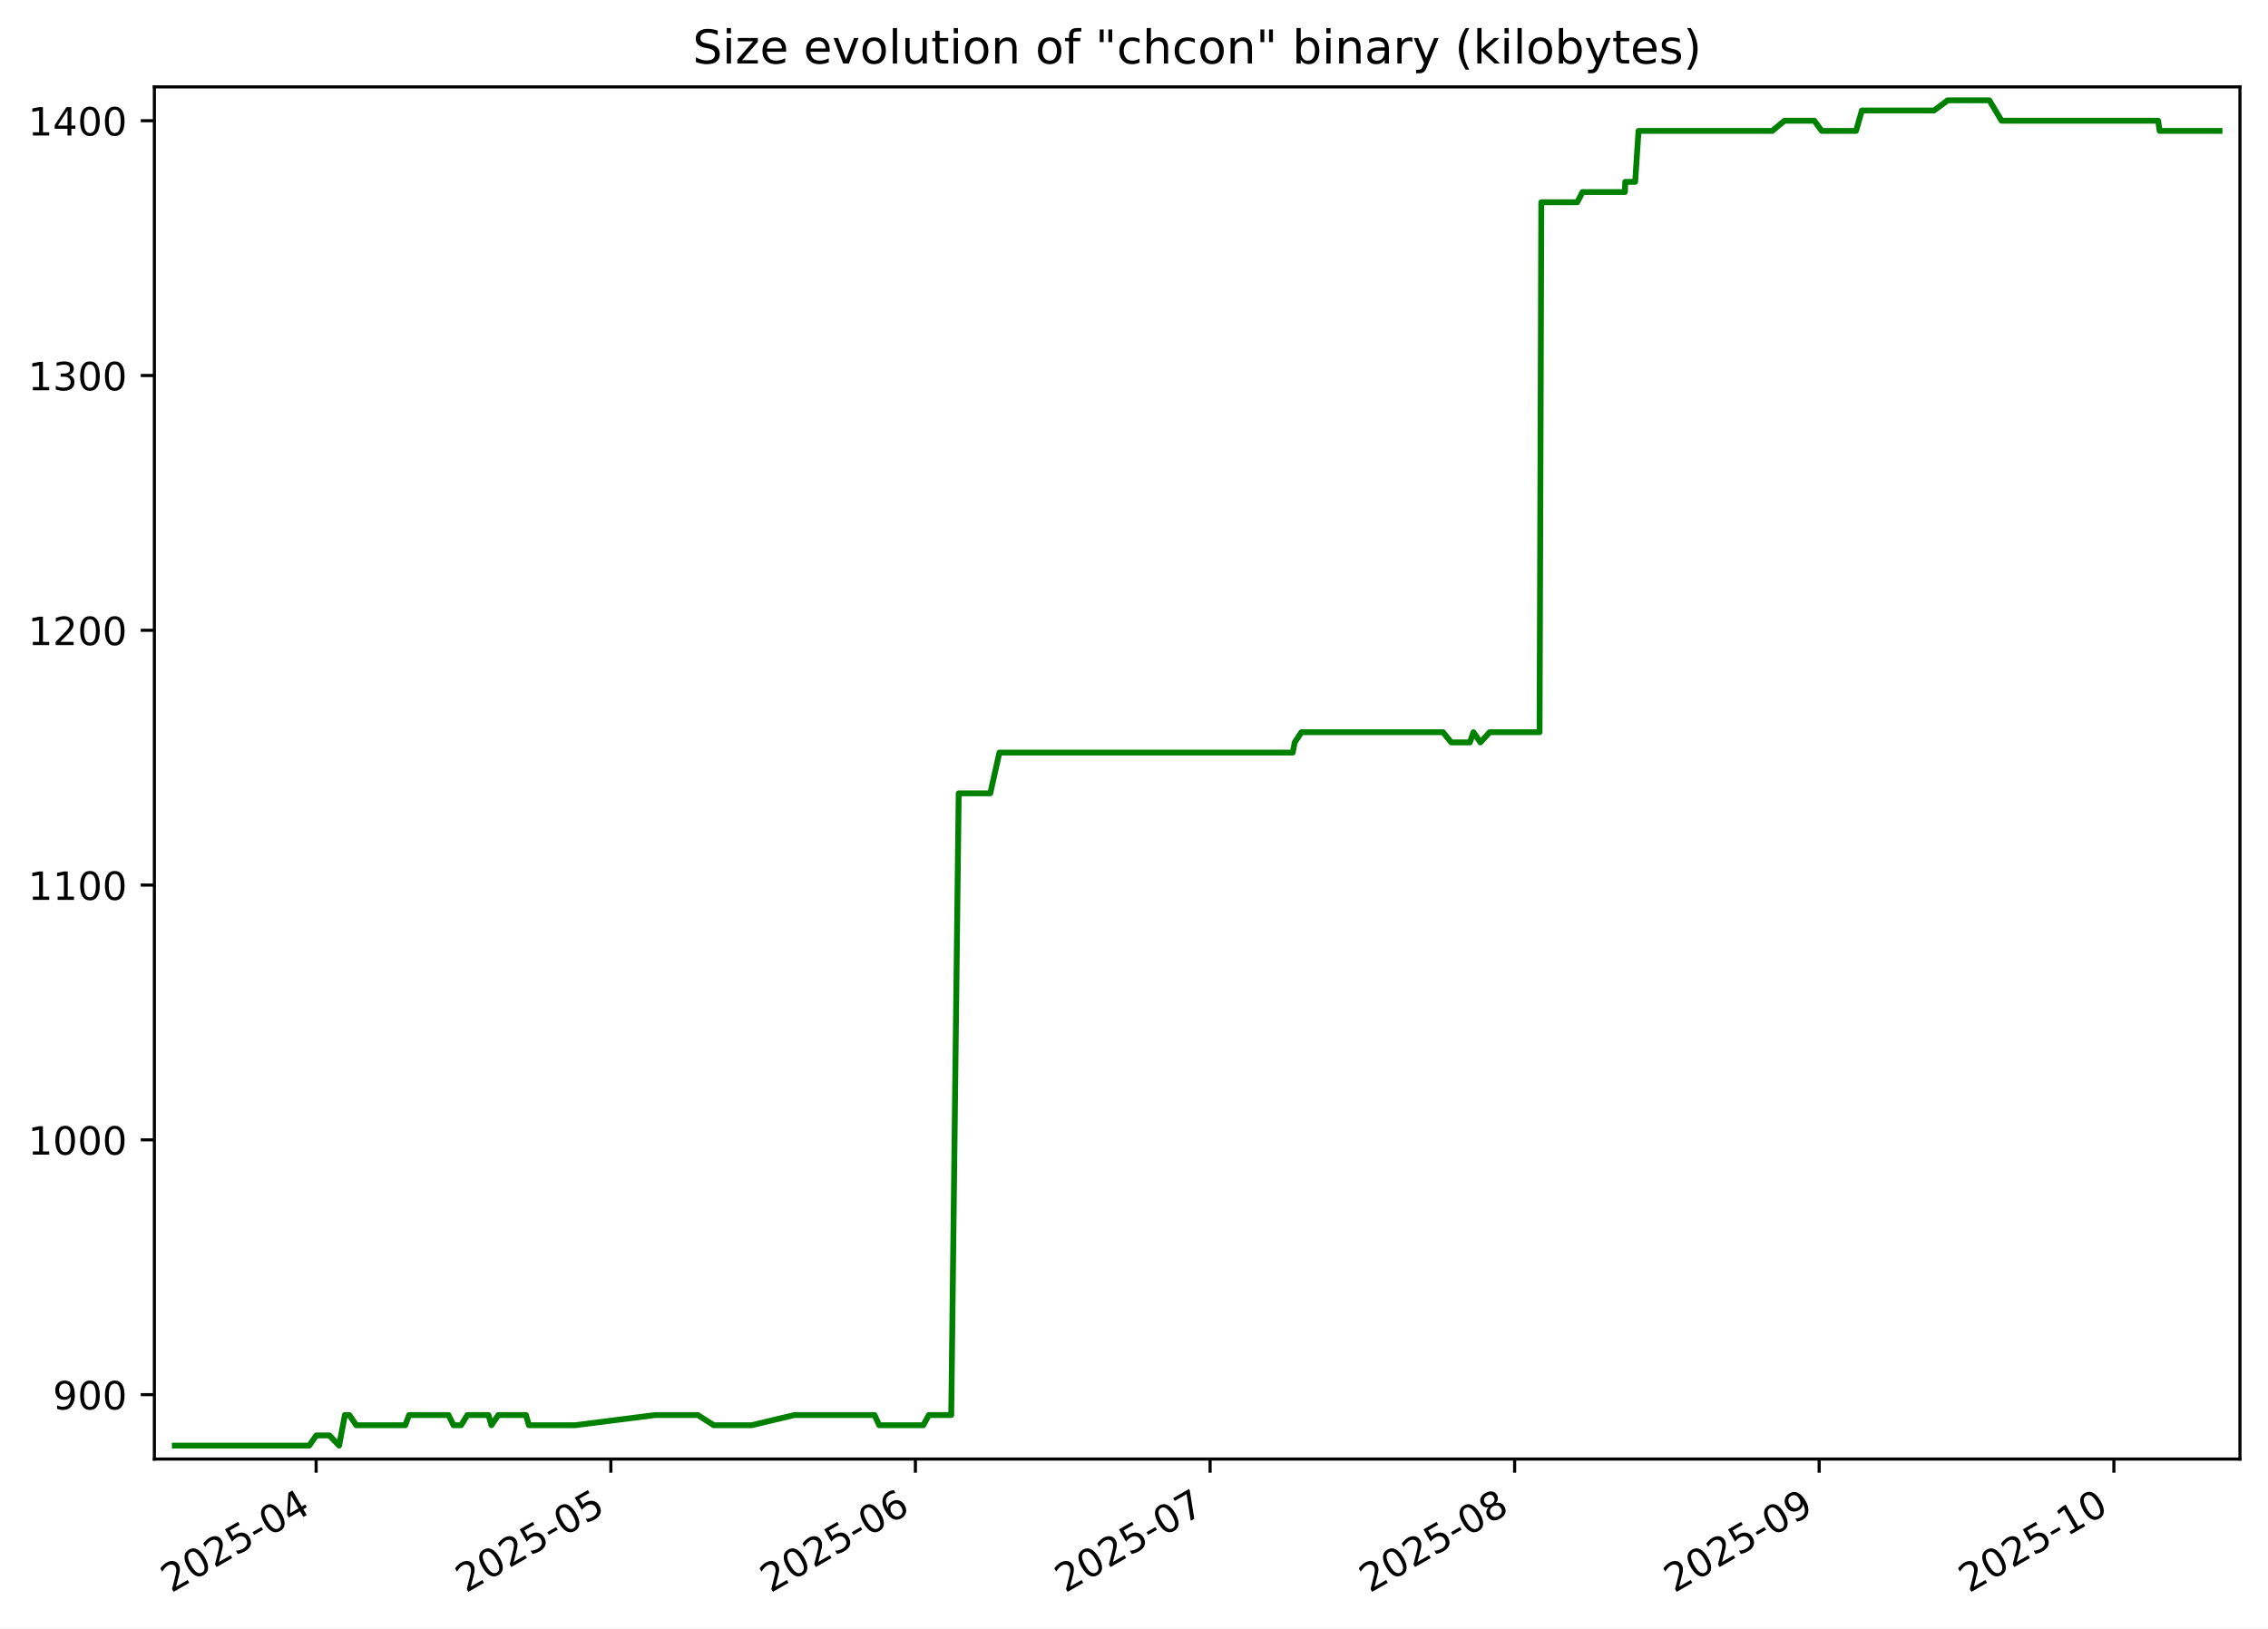
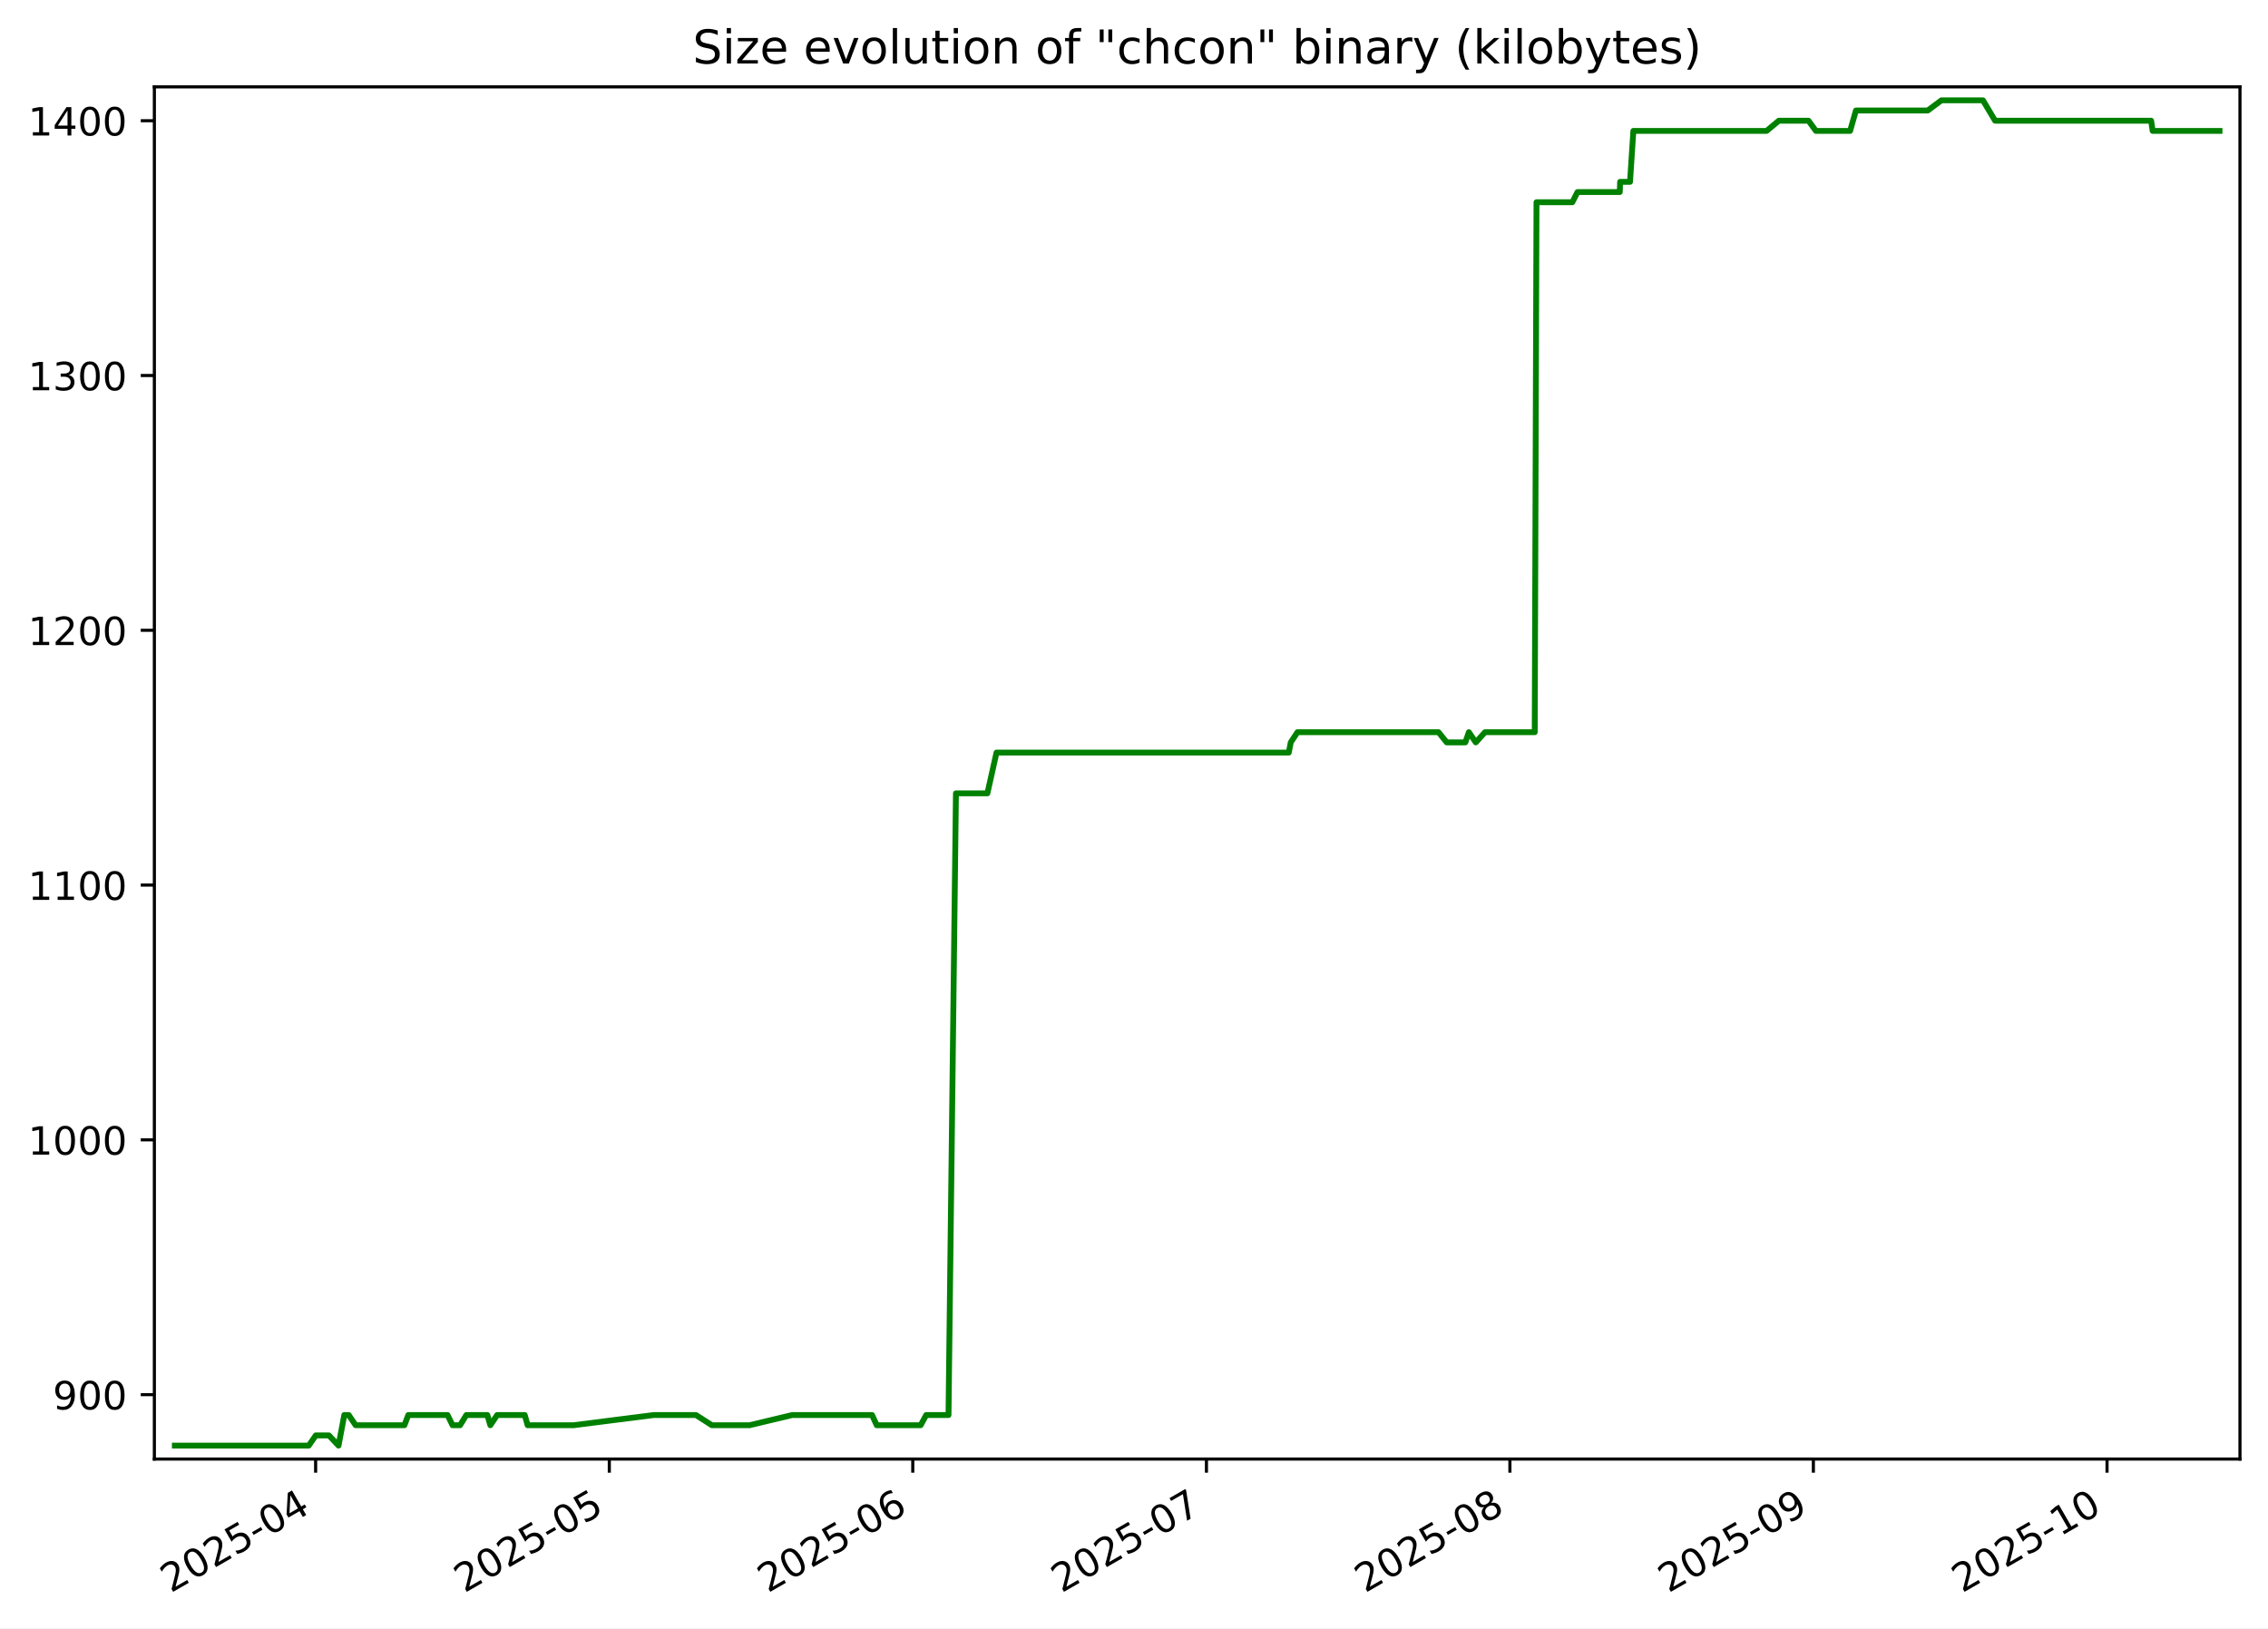
<svg xmlns="http://www.w3.org/2000/svg" xmlns:xlink="http://www.w3.org/1999/xlink" width="582.53pt" height="418.303pt" viewBox="0 0 582.53 418.303" version="1.1">
  <defs>
    <style type="text/css">*{stroke-linejoin: round; stroke-linecap: butt}</style>
  </defs>
  <g id="figure_1">
    <g id="patch_1">
      <path d="M -0 418.303  L 582.53 418.303  L 582.53 0  L -0 0  z " style="fill: #ffffff" />
    </g>
    <g id="axes_1">
      <g id="patch_2">
        <path d="M 39.65 374.83  L 575.33 374.83  L 575.33 22.318  L 39.65 22.318  z " style="fill: #ffffff" />
      </g>
      <g id="matplotlib.axis_1">
        <g id="xtick_1">
          <g id="line2d_1">
            <defs>
-               <path id="m76db1f0910" d="M 0 0  L 0 3.5  " style="stroke: #000000; stroke-width: 0.8" />
+               <path id="m6169001415" d="M 0 0  L 0 3.5  " style="stroke: #000000; stroke-width: 0.8" />
            </defs>
            <g>
-               <use xlink:href="#m76db1f0910" x="81.197" y="374.83" style="stroke: #000000; stroke-width: 0.8" />
+               <use xlink:href="#m6169001415" x="81.069" y="374.83" style="stroke: #000000; stroke-width: 0.8" />
            </g>
          </g>
          <g id="text_1">
-             <g transform="translate(43.97215 409.302) rotate(-30) scale(0.1 -0.1)">
+             <g transform="translate(43.84398 409.302) rotate(-30) scale(0.1 -0.1)">
              <defs>
                <path id="DejaVuSans-32" d="M 1228 531  L 3431 531  L 3431 0  L 469 0  L 469 531  Q 828 903 1448 1529  Q 2069 2156 2228 2338  Q 2531 2678 2651 2914  Q 2772 3150 2772 3378  Q 2772 3750 2511 3984  Q 2250 4219 1831 4219  Q 1534 4219 1204 4116  Q 875 4013 500 3803  L 500 4441  Q 881 4594 1212 4672  Q 1544 4750 1819 4750  Q 2544 4750 2975 4387  Q 3406 4025 3406 3419  Q 3406 3131 3298 2873  Q 3191 2616 2906 2266  Q 2828 2175 2409 1742  Q 1991 1309 1228 531  z " transform="scale(0.015625)" />
                <path id="DejaVuSans-30" d="M 2034 4250  Q 1547 4250 1301 3770  Q 1056 3291 1056 2328  Q 1056 1369 1301 889  Q 1547 409 2034 409  Q 2525 409 2770 889  Q 3016 1369 3016 2328  Q 3016 3291 2770 3770  Q 2525 4250 2034 4250  z M 2034 4750  Q 2819 4750 3233 4129  Q 3647 3509 3647 2328  Q 3647 1150 3233 529  Q 2819 -91 2034 -91  Q 1250 -91 836 529  Q 422 1150 422 2328  Q 422 3509 836 4129  Q 1250 4750 2034 4750  z " transform="scale(0.015625)" />
                <path id="DejaVuSans-35" d="M 691 4666  L 3169 4666  L 3169 4134  L 1269 4134  L 1269 2991  Q 1406 3038 1543 3061  Q 1681 3084 1819 3084  Q 2600 3084 3056 2656  Q 3513 2228 3513 1497  Q 3513 744 3044 326  Q 2575 -91 1722 -91  Q 1428 -91 1123 -41  Q 819 9 494 109  L 494 744  Q 775 591 1075 516  Q 1375 441 1709 441  Q 2250 441 2565 725  Q 2881 1009 2881 1497  Q 2881 1984 2565 2268  Q 2250 2553 1709 2553  Q 1456 2553 1204 2497  Q 953 2441 691 2322  L 691 4666  z " transform="scale(0.015625)" />
                <path id="DejaVuSans-2d" d="M 313 2009  L 1997 2009  L 1997 1497  L 313 1497  L 313 2009  z " transform="scale(0.015625)" />
                <path id="DejaVuSans-34" d="M 2419 4116  L 825 1625  L 2419 1625  L 2419 4116  z M 2253 4666  L 3047 4666  L 3047 1625  L 3713 1625  L 3713 1100  L 3047 1100  L 3047 0  L 2419 0  L 2419 1100  L 313 1100  L 313 1709  L 2253 4666  z " transform="scale(0.015625)" />
              </defs>
              <use xlink:href="#DejaVuSans-32" />
              <use xlink:href="#DejaVuSans-30" x="63.623" />
              <use xlink:href="#DejaVuSans-32" x="127.246" />
              <use xlink:href="#DejaVuSans-35" x="190.869" />
              <use xlink:href="#DejaVuSans-2d" x="254.492" />
              <use xlink:href="#DejaVuSans-30" x="290.576" />
              <use xlink:href="#DejaVuSans-34" x="354.199" />
            </g>
          </g>
        </g>
        <g id="xtick_2">
          <g id="line2d_2">
            <g>
-               <use xlink:href="#m76db1f0910" x="156.894" y="374.83" style="stroke: #000000; stroke-width: 0.8" />
+               <use xlink:href="#m6169001415" x="156.498" y="374.83" style="stroke: #000000; stroke-width: 0.8" />
            </g>
          </g>
          <g id="text_2">
-             <g transform="translate(119.6689 409.302) rotate(-30) scale(0.1 -0.1)">
+             <g transform="translate(119.2734 409.302) rotate(-30) scale(0.1 -0.1)">
              <use xlink:href="#DejaVuSans-32" />
              <use xlink:href="#DejaVuSans-30" x="63.623" />
              <use xlink:href="#DejaVuSans-32" x="127.246" />
              <use xlink:href="#DejaVuSans-35" x="190.869" />
              <use xlink:href="#DejaVuSans-2d" x="254.492" />
              <use xlink:href="#DejaVuSans-30" x="290.576" />
              <use xlink:href="#DejaVuSans-35" x="354.199" />
            </g>
          </g>
        </g>
        <g id="xtick_3">
          <g id="line2d_3">
            <g>
-               <use xlink:href="#m76db1f0910" x="235.114" y="374.83" style="stroke: #000000; stroke-width: 0.8" />
+               <use xlink:href="#m6169001415" x="234.442" y="374.83" style="stroke: #000000; stroke-width: 0.8" />
            </g>
          </g>
          <g id="text_3">
-             <g transform="translate(197.8888 409.302) rotate(-30) scale(0.1 -0.1)">
+             <g transform="translate(197.2171 409.302) rotate(-30) scale(0.1 -0.1)">
              <defs>
                <path id="DejaVuSans-36" d="M 2113 2584  Q 1688 2584 1439 2293  Q 1191 2003 1191 1497  Q 1191 994 1439 701  Q 1688 409 2113 409  Q 2538 409 2786 701  Q 3034 994 3034 1497  Q 3034 2003 2786 2293  Q 2538 2584 2113 2584  z M 3366 4563  L 3366 3988  Q 3128 4100 2886 4159  Q 2644 4219 2406 4219  Q 1781 4219 1451 3797  Q 1122 3375 1075 2522  Q 1259 2794 1537 2939  Q 1816 3084 2150 3084  Q 2853 3084 3261 2657  Q 3669 2231 3669 1497  Q 3669 778 3244 343  Q 2819 -91 2113 -91  Q 1303 -91 875 529  Q 447 1150 447 2328  Q 447 3434 972 4092  Q 1497 4750 2381 4750  Q 2619 4750 2861 4703  Q 3103 4656 3366 4563  z " transform="scale(0.015625)" />
              </defs>
              <use xlink:href="#DejaVuSans-32" />
              <use xlink:href="#DejaVuSans-30" x="63.623" />
              <use xlink:href="#DejaVuSans-32" x="127.246" />
              <use xlink:href="#DejaVuSans-35" x="190.869" />
              <use xlink:href="#DejaVuSans-2d" x="254.492" />
              <use xlink:href="#DejaVuSans-30" x="290.576" />
              <use xlink:href="#DejaVuSans-36" x="354.199" />
            </g>
          </g>
        </g>
        <g id="xtick_4">
          <g id="line2d_4">
            <g>
-               <use xlink:href="#m76db1f0910" x="310.81" y="374.83" style="stroke: #000000; stroke-width: 0.8" />
+               <use xlink:href="#m6169001415" x="309.871" y="374.83" style="stroke: #000000; stroke-width: 0.8" />
            </g>
          </g>
          <g id="text_4">
-             <g transform="translate(273.5855 409.302) rotate(-30) scale(0.1 -0.1)">
+             <g transform="translate(272.6466 409.302) rotate(-30) scale(0.1 -0.1)">
              <defs>
                <path id="DejaVuSans-37" d="M 525 4666  L 3525 4666  L 3525 4397  L 1831 0  L 1172 0  L 2766 4134  L 525 4134  L 525 4666  z " transform="scale(0.015625)" />
              </defs>
              <use xlink:href="#DejaVuSans-32" />
              <use xlink:href="#DejaVuSans-30" x="63.623" />
              <use xlink:href="#DejaVuSans-32" x="127.246" />
              <use xlink:href="#DejaVuSans-35" x="190.869" />
              <use xlink:href="#DejaVuSans-2d" x="254.492" />
              <use xlink:href="#DejaVuSans-30" x="290.576" />
              <use xlink:href="#DejaVuSans-37" x="354.199" />
            </g>
          </g>
        </g>
        <g id="xtick_5">
          <g id="line2d_5">
            <g>
-               <use xlink:href="#m76db1f0910" x="389.03" y="374.83" style="stroke: #000000; stroke-width: 0.8" />
+               <use xlink:href="#m6169001415" x="387.815" y="374.83" style="stroke: #000000; stroke-width: 0.8" />
            </g>
          </g>
          <g id="text_5">
-             <g transform="translate(351.8055 409.302) rotate(-30) scale(0.1 -0.1)">
+             <g transform="translate(350.5903 409.302) rotate(-30) scale(0.1 -0.1)">
              <defs>
                <path id="DejaVuSans-38" d="M 2034 2216  Q 1584 2216 1326 1975  Q 1069 1734 1069 1313  Q 1069 891 1326 650  Q 1584 409 2034 409  Q 2484 409 2743 651  Q 3003 894 3003 1313  Q 3003 1734 2745 1975  Q 2488 2216 2034 2216  z M 1403 2484  Q 997 2584 770 2862  Q 544 3141 544 3541  Q 544 4100 942 4425  Q 1341 4750 2034 4750  Q 2731 4750 3128 4425  Q 3525 4100 3525 3541  Q 3525 3141 3298 2862  Q 3072 2584 2669 2484  Q 3125 2378 3379 2068  Q 3634 1759 3634 1313  Q 3634 634 3220 271  Q 2806 -91 2034 -91  Q 1263 -91 848 271  Q 434 634 434 1313  Q 434 1759 690 2068  Q 947 2378 1403 2484  z M 1172 3481  Q 1172 3119 1398 2916  Q 1625 2713 2034 2713  Q 2441 2713 2670 2916  Q 2900 3119 2900 3481  Q 2900 3844 2670 4047  Q 2441 4250 2034 4250  Q 1625 4250 1398 4047  Q 1172 3844 1172 3481  z " transform="scale(0.015625)" />
              </defs>
              <use xlink:href="#DejaVuSans-32" />
              <use xlink:href="#DejaVuSans-30" x="63.623" />
              <use xlink:href="#DejaVuSans-32" x="127.246" />
              <use xlink:href="#DejaVuSans-35" x="190.869" />
              <use xlink:href="#DejaVuSans-2d" x="254.492" />
              <use xlink:href="#DejaVuSans-30" x="290.576" />
              <use xlink:href="#DejaVuSans-38" x="354.199" />
            </g>
          </g>
        </g>
        <g id="xtick_6">
          <g id="line2d_6">
            <g>
-               <use xlink:href="#m76db1f0910" x="467.25" y="374.83" style="stroke: #000000; stroke-width: 0.8" />
+               <use xlink:href="#m6169001415" x="465.759" y="374.83" style="stroke: #000000; stroke-width: 0.8" />
            </g>
          </g>
          <g id="text_6">
-             <g transform="translate(430.0254 409.302) rotate(-30) scale(0.1 -0.1)">
+             <g transform="translate(428.534 409.302) rotate(-30) scale(0.1 -0.1)">
              <defs>
                <path id="DejaVuSans-39" d="M 703 97  L 703 672  Q 941 559 1184 500  Q 1428 441 1663 441  Q 2288 441 2617 861  Q 2947 1281 2994 2138  Q 2813 1869 2534 1725  Q 2256 1581 1919 1581  Q 1219 1581 811 2004  Q 403 2428 403 3163  Q 403 3881 828 4315  Q 1253 4750 1959 4750  Q 2769 4750 3195 4129  Q 3622 3509 3622 2328  Q 3622 1225 3098 567  Q 2575 -91 1691 -91  Q 1453 -91 1209 -44  Q 966 3 703 97  z M 1959 2075  Q 2384 2075 2632 2365  Q 2881 2656 2881 3163  Q 2881 3666 2632 3958  Q 2384 4250 1959 4250  Q 1534 4250 1286 3958  Q 1038 3666 1038 3163  Q 1038 2656 1286 2365  Q 1534 2075 1959 2075  z " transform="scale(0.015625)" />
              </defs>
              <use xlink:href="#DejaVuSans-32" />
              <use xlink:href="#DejaVuSans-30" x="63.623" />
              <use xlink:href="#DejaVuSans-32" x="127.246" />
              <use xlink:href="#DejaVuSans-35" x="190.869" />
              <use xlink:href="#DejaVuSans-2d" x="254.492" />
              <use xlink:href="#DejaVuSans-30" x="290.576" />
              <use xlink:href="#DejaVuSans-39" x="354.199" />
            </g>
          </g>
        </g>
        <g id="xtick_7">
          <g id="line2d_7">
            <g>
-               <use xlink:href="#m76db1f0910" x="542.947" y="374.83" style="stroke: #000000; stroke-width: 0.8" />
+               <use xlink:href="#m6169001415" x="541.188" y="374.83" style="stroke: #000000; stroke-width: 0.8" />
            </g>
          </g>
          <g id="text_7">
-             <g transform="translate(505.7221 409.302) rotate(-30) scale(0.1 -0.1)">
+             <g transform="translate(503.9635 409.302) rotate(-30) scale(0.1 -0.1)">
              <defs>
                <path id="DejaVuSans-31" d="M 794 531  L 1825 531  L 1825 4091  L 703 3866  L 703 4441  L 1819 4666  L 2450 4666  L 2450 531  L 3481 531  L 3481 0  L 794 0  L 794 531  z " transform="scale(0.015625)" />
              </defs>
              <use xlink:href="#DejaVuSans-32" />
              <use xlink:href="#DejaVuSans-30" x="63.623" />
              <use xlink:href="#DejaVuSans-32" x="127.246" />
              <use xlink:href="#DejaVuSans-35" x="190.869" />
              <use xlink:href="#DejaVuSans-2d" x="254.492" />
              <use xlink:href="#DejaVuSans-31" x="290.576" />
              <use xlink:href="#DejaVuSans-30" x="354.199" />
            </g>
          </g>
        </g>
      </g>
      <g id="matplotlib.axis_2">
        <g id="ytick_1">
          <g id="line2d_8">
            <defs>
-               <path id="m4eb3e66d27" d="M 0 0  L -3.5 0  " style="stroke: #000000; stroke-width: 0.8" />
+               <path id="m1f7f52f541" d="M 0 0  L -3.5 0  " style="stroke: #000000; stroke-width: 0.8" />
            </defs>
            <g>
-               <use xlink:href="#m4eb3e66d27" x="39.65" y="358.283" style="stroke: #000000; stroke-width: 0.8" />
+               <use xlink:href="#m1f7f52f541" x="39.65" y="358.283" style="stroke: #000000; stroke-width: 0.8" />
            </g>
          </g>
          <g id="text_8">
            <g transform="translate(13.5625 362.0824) scale(0.1 -0.1)">
              <use xlink:href="#DejaVuSans-39" />
              <use xlink:href="#DejaVuSans-30" x="63.623" />
              <use xlink:href="#DejaVuSans-30" x="127.246" />
            </g>
          </g>
        </g>
        <g id="ytick_2">
          <g id="line2d_9">
            <g>
-               <use xlink:href="#m4eb3e66d27" x="39.65" y="292.829" style="stroke: #000000; stroke-width: 0.8" />
+               <use xlink:href="#m1f7f52f541" x="39.65" y="292.829" style="stroke: #000000; stroke-width: 0.8" />
            </g>
          </g>
          <g id="text_9">
            <g transform="translate(7.2 296.6279) scale(0.1 -0.1)">
              <use xlink:href="#DejaVuSans-31" />
              <use xlink:href="#DejaVuSans-30" x="63.623" />
              <use xlink:href="#DejaVuSans-30" x="127.246" />
              <use xlink:href="#DejaVuSans-30" x="190.869" />
            </g>
          </g>
        </g>
        <g id="ytick_3">
          <g id="line2d_10">
            <g>
-               <use xlink:href="#m4eb3e66d27" x="39.65" y="227.374" style="stroke: #000000; stroke-width: 0.8" />
+               <use xlink:href="#m1f7f52f541" x="39.65" y="227.374" style="stroke: #000000; stroke-width: 0.8" />
            </g>
          </g>
          <g id="text_10">
            <g transform="translate(7.2 231.1733) scale(0.1 -0.1)">
              <use xlink:href="#DejaVuSans-31" />
              <use xlink:href="#DejaVuSans-31" x="63.623" />
              <use xlink:href="#DejaVuSans-30" x="127.246" />
              <use xlink:href="#DejaVuSans-30" x="190.869" />
            </g>
          </g>
        </g>
        <g id="ytick_4">
          <g id="line2d_11">
            <g>
-               <use xlink:href="#m4eb3e66d27" x="39.65" y="161.92" style="stroke: #000000; stroke-width: 0.8" />
+               <use xlink:href="#m1f7f52f541" x="39.65" y="161.92" style="stroke: #000000; stroke-width: 0.8" />
            </g>
          </g>
          <g id="text_11">
            <g transform="translate(7.2 165.7188) scale(0.1 -0.1)">
              <use xlink:href="#DejaVuSans-31" />
              <use xlink:href="#DejaVuSans-32" x="63.623" />
              <use xlink:href="#DejaVuSans-30" x="127.246" />
              <use xlink:href="#DejaVuSans-30" x="190.869" />
            </g>
          </g>
        </g>
        <g id="ytick_5">
          <g id="line2d_12">
            <g>
-               <use xlink:href="#m4eb3e66d27" x="39.65" y="96.465" style="stroke: #000000; stroke-width: 0.8" />
+               <use xlink:href="#m1f7f52f541" x="39.65" y="96.465" style="stroke: #000000; stroke-width: 0.8" />
            </g>
          </g>
          <g id="text_12">
            <g transform="translate(7.2 100.2643) scale(0.1 -0.1)">
              <defs>
                <path id="DejaVuSans-33" d="M 2597 2516  Q 3050 2419 3304 2112  Q 3559 1806 3559 1356  Q 3559 666 3084 287  Q 2609 -91 1734 -91  Q 1441 -91 1130 -33  Q 819 25 488 141  L 488 750  Q 750 597 1062 519  Q 1375 441 1716 441  Q 2309 441 2620 675  Q 2931 909 2931 1356  Q 2931 1769 2642 2001  Q 2353 2234 1838 2234  L 1294 2234  L 1294 2753  L 1863 2753  Q 2328 2753 2575 2939  Q 2822 3125 2822 3475  Q 2822 3834 2567 4026  Q 2313 4219 1838 4219  Q 1578 4219 1281 4162  Q 984 4106 628 3988  L 628 4550  Q 988 4650 1302 4700  Q 1616 4750 1894 4750  Q 2613 4750 3031 4423  Q 3450 4097 3450 3541  Q 3450 3153 3228 2886  Q 3006 2619 2597 2516  z " transform="scale(0.015625)" />
              </defs>
              <use xlink:href="#DejaVuSans-31" />
              <use xlink:href="#DejaVuSans-33" x="63.623" />
              <use xlink:href="#DejaVuSans-30" x="127.246" />
              <use xlink:href="#DejaVuSans-30" x="190.869" />
            </g>
          </g>
        </g>
        <g id="ytick_6">
          <g id="line2d_13">
            <g>
-               <use xlink:href="#m4eb3e66d27" x="39.65" y="31.01" style="stroke: #000000; stroke-width: 0.8" />
+               <use xlink:href="#m1f7f52f541" x="39.65" y="31.01" style="stroke: #000000; stroke-width: 0.8" />
            </g>
          </g>
          <g id="text_13">
            <g transform="translate(7.2 34.80971) scale(0.1 -0.1)">
              <use xlink:href="#DejaVuSans-31" />
              <use xlink:href="#DejaVuSans-34" x="63.623" />
              <use xlink:href="#DejaVuSans-30" x="127.246" />
              <use xlink:href="#DejaVuSans-30" x="190.869" />
            </g>
          </g>
        </g>
      </g>
      <g id="line2d_14">
-         <path d="M 44.902 371.374  L 79.421 371.374  L 81.24 368.756  L 84.618 368.756  L 87.099 371.374  L 88.585 363.52  L 89.727 363.52  L 91.505 366.138  L 104.084 366.138  L 105.08 363.52  L 115.2 363.52  L 116.484 366.138  L 118.427 366.138  L 120.044 363.52  L 125.458 363.52  L 126.228 366.138  L 127.987 363.52  L 135.088 363.52  L 135.843 366.138  L 147.688 366.138  L 168.377 363.52  L 179.222 363.52  L 183.327 366.138  L 193.034 366.138  L 204.059 363.52  L 224.614 363.52  L 225.826 366.138  L 237.143 366.138  L 238.577 363.52  L 244.325 363.52  L 246.241 203.81  L 254.35 203.81  L 256.697 193.338  L 332.034 193.338  L 332.54 190.72  L 334.275 188.101  L 370.631 188.101  L 372.745 190.72  L 377.542 190.72  L 378.453 188.101  L 380.234 190.72  L 382.617 188.101  L 395.433 188.101  L 395.883 51.956  L 405.122 51.956  L 406.452 49.338  L 417.353 49.338  L 417.437 46.72  L 419.989 46.72  L 420.853 33.629  L 455.197 33.629  L 458.347 31.01  L 465.998 31.01  L 467.907 33.629  L 476.718 33.629  L 478.218 28.392  L 496.731 28.392  L 500.255 25.774  L 510.963 25.774  L 514.093 31.01  L 554.313 31.01  L 554.702 33.629  L 570.078 33.629  L 570.078 33.629  " clip-path="url(#pc35c18f856)" style="fill: none; stroke: #008000; stroke-width: 1.5; stroke-linecap: square" />
+         <path d="M 44.902 371.374  L 79.299 371.374  L 81.112 368.756  L 84.478 368.756  L 86.95 371.374  L 88.43 363.52  L 89.568 363.52  L 91.341 366.138  L 103.875 366.138  L 104.868 363.52  L 114.952 363.52  L 116.231 366.138  L 118.168 366.138  L 119.779 363.52  L 125.173 363.52  L 125.941 366.138  L 127.694 363.52  L 134.77 363.52  L 135.522 366.138  L 147.325 366.138  L 167.941 363.52  L 178.748 363.52  L 182.838 366.138  L 192.51 366.138  L 203.497 363.52  L 223.98 363.52  L 225.188 366.138  L 236.465 366.138  L 237.893 363.52  L 243.621 363.52  L 245.53 203.81  L 253.611 203.81  L 255.95 193.338  L 331.02 193.338  L 331.524 190.72  L 333.253 188.101  L 369.481 188.101  L 371.588 190.72  L 376.368 190.72  L 377.275 188.101  L 379.05 190.72  L 381.425 188.101  L 394.195 188.101  L 394.644 51.956  L 403.85 51.956  L 405.175 49.338  L 416.038 49.338  L 416.121 46.72  L 418.665 46.72  L 419.526 33.629  L 453.749 33.629  L 456.887 31.01  L 464.511 31.01  L 466.414 33.629  L 475.193 33.629  L 476.688 28.392  L 495.135 28.392  L 498.647 25.774  L 509.317 25.774  L 512.437 31.01  L 552.514 31.01  L 552.901 33.629  L 570.078 33.629  L 570.078 33.629  " clip-path="url(#p05da036fc8)" style="fill: none; stroke: #008000; stroke-width: 1.5; stroke-linecap: square" />
      </g>
      <g id="patch_3">
        <path d="M 39.65 374.83  L 39.65 22.318  " style="fill: none; stroke: #000000; stroke-width: 0.8; stroke-linejoin: miter; stroke-linecap: square" />
      </g>
      <g id="patch_4">
        <path d="M 575.33 374.83  L 575.33 22.318  " style="fill: none; stroke: #000000; stroke-width: 0.8; stroke-linejoin: miter; stroke-linecap: square" />
      </g>
      <g id="patch_5">
        <path d="M 39.65 374.83  L 575.33 374.83  " style="fill: none; stroke: #000000; stroke-width: 0.8; stroke-linejoin: miter; stroke-linecap: square" />
      </g>
      <g id="patch_6">
        <path d="M 39.65 22.318  L 575.33 22.318  " style="fill: none; stroke: #000000; stroke-width: 0.8; stroke-linejoin: miter; stroke-linecap: square" />
      </g>
      <g id="text_14">
        <g transform="translate(177.92 16.31812) scale(0.12 -0.12)">
          <defs>
            <path id="DejaVuSans-53" d="M 3425 4513  L 3425 3897  Q 3066 4069 2747 4153  Q 2428 4238 2131 4238  Q 1616 4238 1336 4038  Q 1056 3838 1056 3469  Q 1056 3159 1242 3001  Q 1428 2844 1947 2747  L 2328 2669  Q 3034 2534 3370 2195  Q 3706 1856 3706 1288  Q 3706 609 3251 259  Q 2797 -91 1919 -91  Q 1588 -91 1214 -16  Q 841 59 441 206  L 441 856  Q 825 641 1194 531  Q 1563 422 1919 422  Q 2459 422 2753 634  Q 3047 847 3047 1241  Q 3047 1584 2836 1778  Q 2625 1972 2144 2069  L 1759 2144  Q 1053 2284 737 2584  Q 422 2884 422 3419  Q 422 4038 858 4394  Q 1294 4750 2059 4750  Q 2388 4750 2728 4690  Q 3069 4631 3425 4513  z " transform="scale(0.015625)" />
            <path id="DejaVuSans-69" d="M 603 3500  L 1178 3500  L 1178 0  L 603 0  L 603 3500  z M 603 4863  L 1178 4863  L 1178 4134  L 603 4134  L 603 4863  z " transform="scale(0.015625)" />
            <path id="DejaVuSans-7a" d="M 353 3500  L 3084 3500  L 3084 2975  L 922 459  L 3084 459  L 3084 0  L 275 0  L 275 525  L 2438 3041  L 353 3041  L 353 3500  z " transform="scale(0.015625)" />
            <path id="DejaVuSans-65" d="M 3597 1894  L 3597 1613  L 953 1613  Q 991 1019 1311 708  Q 1631 397 2203 397  Q 2534 397 2845 478  Q 3156 559 3463 722  L 3463 178  Q 3153 47 2828 -22  Q 2503 -91 2169 -91  Q 1331 -91 842 396  Q 353 884 353 1716  Q 353 2575 817 3079  Q 1281 3584 2069 3584  Q 2775 3584 3186 3129  Q 3597 2675 3597 1894  z M 3022 2063  Q 3016 2534 2758 2815  Q 2500 3097 2075 3097  Q 1594 3097 1305 2825  Q 1016 2553 972 2059  L 3022 2063  z " transform="scale(0.015625)" />
            <path id="DejaVuSans-20" transform="scale(0.015625)" />
            <path id="DejaVuSans-76" d="M 191 3500  L 800 3500  L 1894 563  L 2988 3500  L 3597 3500  L 2284 0  L 1503 0  L 191 3500  z " transform="scale(0.015625)" />
            <path id="DejaVuSans-6f" d="M 1959 3097  Q 1497 3097 1228 2736  Q 959 2375 959 1747  Q 959 1119 1226 758  Q 1494 397 1959 397  Q 2419 397 2687 759  Q 2956 1122 2956 1747  Q 2956 2369 2687 2733  Q 2419 3097 1959 3097  z M 1959 3584  Q 2709 3584 3137 3096  Q 3566 2609 3566 1747  Q 3566 888 3137 398  Q 2709 -91 1959 -91  Q 1206 -91 779 398  Q 353 888 353 1747  Q 353 2609 779 3096  Q 1206 3584 1959 3584  z " transform="scale(0.015625)" />
            <path id="DejaVuSans-6c" d="M 603 4863  L 1178 4863  L 1178 0  L 603 0  L 603 4863  z " transform="scale(0.015625)" />
            <path id="DejaVuSans-75" d="M 544 1381  L 544 3500  L 1119 3500  L 1119 1403  Q 1119 906 1312 657  Q 1506 409 1894 409  Q 2359 409 2629 706  Q 2900 1003 2900 1516  L 2900 3500  L 3475 3500  L 3475 0  L 2900 0  L 2900 538  Q 2691 219 2414 64  Q 2138 -91 1772 -91  Q 1169 -91 856 284  Q 544 659 544 1381  z M 1991 3584  L 1991 3584  z " transform="scale(0.015625)" />
            <path id="DejaVuSans-74" d="M 1172 4494  L 1172 3500  L 2356 3500  L 2356 3053  L 1172 3053  L 1172 1153  Q 1172 725 1289 603  Q 1406 481 1766 481  L 2356 481  L 2356 0  L 1766 0  Q 1100 0 847 248  Q 594 497 594 1153  L 594 3053  L 172 3053  L 172 3500  L 594 3500  L 594 4494  L 1172 4494  z " transform="scale(0.015625)" />
            <path id="DejaVuSans-6e" d="M 3513 2113  L 3513 0  L 2938 0  L 2938 2094  Q 2938 2591 2744 2837  Q 2550 3084 2163 3084  Q 1697 3084 1428 2787  Q 1159 2491 1159 1978  L 1159 0  L 581 0  L 581 3500  L 1159 3500  L 1159 2956  Q 1366 3272 1645 3428  Q 1925 3584 2291 3584  Q 2894 3584 3203 3211  Q 3513 2838 3513 2113  z " transform="scale(0.015625)" />
            <path id="DejaVuSans-66" d="M 2375 4863  L 2375 4384  L 1825 4384  Q 1516 4384 1395 4259  Q 1275 4134 1275 3809  L 1275 3500  L 2222 3500  L 2222 3053  L 1275 3053  L 1275 0  L 697 0  L 697 3053  L 147 3053  L 147 3500  L 697 3500  L 697 3744  Q 697 4328 969 4595  Q 1241 4863 1831 4863  L 2375 4863  z " transform="scale(0.015625)" />
            <path id="DejaVuSans-22" d="M 1147 4666  L 1147 2931  L 616 2931  L 616 4666  L 1147 4666  z M 2328 4666  L 2328 2931  L 1797 2931  L 1797 4666  L 2328 4666  z " transform="scale(0.015625)" />
            <path id="DejaVuSans-63" d="M 3122 3366  L 3122 2828  Q 2878 2963 2633 3030  Q 2388 3097 2138 3097  Q 1578 3097 1268 2742  Q 959 2388 959 1747  Q 959 1106 1268 751  Q 1578 397 2138 397  Q 2388 397 2633 464  Q 2878 531 3122 666  L 3122 134  Q 2881 22 2623 -34  Q 2366 -91 2075 -91  Q 1284 -91 818 406  Q 353 903 353 1747  Q 353 2603 823 3093  Q 1294 3584 2113 3584  Q 2378 3584 2631 3529  Q 2884 3475 3122 3366  z " transform="scale(0.015625)" />
            <path id="DejaVuSans-68" d="M 3513 2113  L 3513 0  L 2938 0  L 2938 2094  Q 2938 2591 2744 2837  Q 2550 3084 2163 3084  Q 1697 3084 1428 2787  Q 1159 2491 1159 1978  L 1159 0  L 581 0  L 581 4863  L 1159 4863  L 1159 2956  Q 1366 3272 1645 3428  Q 1925 3584 2291 3584  Q 2894 3584 3203 3211  Q 3513 2838 3513 2113  z " transform="scale(0.015625)" />
            <path id="DejaVuSans-62" d="M 3116 1747  Q 3116 2381 2855 2742  Q 2594 3103 2138 3103  Q 1681 3103 1420 2742  Q 1159 2381 1159 1747  Q 1159 1113 1420 752  Q 1681 391 2138 391  Q 2594 391 2855 752  Q 3116 1113 3116 1747  z M 1159 2969  Q 1341 3281 1617 3432  Q 1894 3584 2278 3584  Q 2916 3584 3314 3078  Q 3713 2572 3713 1747  Q 3713 922 3314 415  Q 2916 -91 2278 -91  Q 1894 -91 1617 61  Q 1341 213 1159 525  L 1159 0  L 581 0  L 581 4863  L 1159 4863  L 1159 2969  z " transform="scale(0.015625)" />
            <path id="DejaVuSans-61" d="M 2194 1759  Q 1497 1759 1228 1600  Q 959 1441 959 1056  Q 959 750 1161 570  Q 1363 391 1709 391  Q 2188 391 2477 730  Q 2766 1069 2766 1631  L 2766 1759  L 2194 1759  z M 3341 1997  L 3341 0  L 2766 0  L 2766 531  Q 2569 213 2275 61  Q 1981 -91 1556 -91  Q 1019 -91 701 211  Q 384 513 384 1019  Q 384 1609 779 1909  Q 1175 2209 1959 2209  L 2766 2209  L 2766 2266  Q 2766 2663 2505 2880  Q 2244 3097 1772 3097  Q 1472 3097 1187 3025  Q 903 2953 641 2809  L 641 3341  Q 956 3463 1253 3523  Q 1550 3584 1831 3584  Q 2591 3584 2966 3190  Q 3341 2797 3341 1997  z " transform="scale(0.015625)" />
            <path id="DejaVuSans-72" d="M 2631 2963  Q 2534 3019 2420 3045  Q 2306 3072 2169 3072  Q 1681 3072 1420 2755  Q 1159 2438 1159 1844  L 1159 0  L 581 0  L 581 3500  L 1159 3500  L 1159 2956  Q 1341 3275 1631 3429  Q 1922 3584 2338 3584  Q 2397 3584 2469 3576  Q 2541 3569 2628 3553  L 2631 2963  z " transform="scale(0.015625)" />
            <path id="DejaVuSans-79" d="M 2059 -325  Q 1816 -950 1584 -1140  Q 1353 -1331 966 -1331  L 506 -1331  L 506 -850  L 844 -850  Q 1081 -850 1212 -737  Q 1344 -625 1503 -206  L 1606 56  L 191 3500  L 800 3500  L 1894 763  L 2988 3500  L 3597 3500  L 2059 -325  z " transform="scale(0.015625)" />
            <path id="DejaVuSans-28" d="M 1984 4856  Q 1566 4138 1362 3434  Q 1159 2731 1159 2009  Q 1159 1288 1364 580  Q 1569 -128 1984 -844  L 1484 -844  Q 1016 -109 783 600  Q 550 1309 550 2009  Q 550 2706 781 3412  Q 1013 4119 1484 4856  L 1984 4856  z " transform="scale(0.015625)" />
            <path id="DejaVuSans-6b" d="M 581 4863  L 1159 4863  L 1159 1991  L 2875 3500  L 3609 3500  L 1753 1863  L 3688 0  L 2938 0  L 1159 1709  L 1159 0  L 581 0  L 581 4863  z " transform="scale(0.015625)" />
            <path id="DejaVuSans-73" d="M 2834 3397  L 2834 2853  Q 2591 2978 2328 3040  Q 2066 3103 1784 3103  Q 1356 3103 1142 2972  Q 928 2841 928 2578  Q 928 2378 1081 2264  Q 1234 2150 1697 2047  L 1894 2003  Q 2506 1872 2764 1633  Q 3022 1394 3022 966  Q 3022 478 2636 193  Q 2250 -91 1575 -91  Q 1294 -91 989 -36  Q 684 19 347 128  L 347 722  Q 666 556 975 473  Q 1284 391 1588 391  Q 1994 391 2212 530  Q 2431 669 2431 922  Q 2431 1156 2273 1281  Q 2116 1406 1581 1522  L 1381 1569  Q 847 1681 609 1914  Q 372 2147 372 2553  Q 372 3047 722 3315  Q 1072 3584 1716 3584  Q 2034 3584 2315 3537  Q 2597 3491 2834 3397  z " transform="scale(0.015625)" />
            <path id="DejaVuSans-29" d="M 513 4856  L 1013 4856  Q 1481 4119 1714 3412  Q 1947 2706 1947 2009  Q 1947 1309 1714 600  Q 1481 -109 1013 -844  L 513 -844  Q 928 -128 1133 580  Q 1338 1288 1338 2009  Q 1338 2731 1133 3434  Q 928 4138 513 4856  z " transform="scale(0.015625)" />
          </defs>
          <use xlink:href="#DejaVuSans-53" />
          <use xlink:href="#DejaVuSans-69" x="63.477" />
          <use xlink:href="#DejaVuSans-7a" x="91.26" />
          <use xlink:href="#DejaVuSans-65" x="143.75" />
          <use xlink:href="#DejaVuSans-20" x="205.273" />
          <use xlink:href="#DejaVuSans-65" x="237.061" />
          <use xlink:href="#DejaVuSans-76" x="298.584" />
          <use xlink:href="#DejaVuSans-6f" x="357.764" />
          <use xlink:href="#DejaVuSans-6c" x="418.945" />
          <use xlink:href="#DejaVuSans-75" x="446.729" />
          <use xlink:href="#DejaVuSans-74" x="510.107" />
          <use xlink:href="#DejaVuSans-69" x="549.316" />
          <use xlink:href="#DejaVuSans-6f" x="577.1" />
          <use xlink:href="#DejaVuSans-6e" x="638.281" />
          <use xlink:href="#DejaVuSans-20" x="701.66" />
          <use xlink:href="#DejaVuSans-6f" x="733.447" />
          <use xlink:href="#DejaVuSans-66" x="794.629" />
          <use xlink:href="#DejaVuSans-20" x="829.834" />
          <use xlink:href="#DejaVuSans-22" x="861.621" />
          <use xlink:href="#DejaVuSans-63" x="907.617" />
          <use xlink:href="#DejaVuSans-68" x="962.598" />
          <use xlink:href="#DejaVuSans-63" x="1025.977" />
          <use xlink:href="#DejaVuSans-6f" x="1080.957" />
          <use xlink:href="#DejaVuSans-6e" x="1142.139" />
          <use xlink:href="#DejaVuSans-22" x="1205.518" />
          <use xlink:href="#DejaVuSans-20" x="1251.514" />
          <use xlink:href="#DejaVuSans-62" x="1283.301" />
          <use xlink:href="#DejaVuSans-69" x="1346.777" />
          <use xlink:href="#DejaVuSans-6e" x="1374.561" />
          <use xlink:href="#DejaVuSans-61" x="1437.939" />
          <use xlink:href="#DejaVuSans-72" x="1499.219" />
          <use xlink:href="#DejaVuSans-79" x="1540.332" />
          <use xlink:href="#DejaVuSans-20" x="1599.512" />
          <use xlink:href="#DejaVuSans-28" x="1631.299" />
          <use xlink:href="#DejaVuSans-6b" x="1670.312" />
          <use xlink:href="#DejaVuSans-69" x="1728.223" />
          <use xlink:href="#DejaVuSans-6c" x="1756.006" />
          <use xlink:href="#DejaVuSans-6f" x="1783.789" />
          <use xlink:href="#DejaVuSans-62" x="1844.971" />
          <use xlink:href="#DejaVuSans-79" x="1908.447" />
          <use xlink:href="#DejaVuSans-74" x="1967.627" />
          <use xlink:href="#DejaVuSans-65" x="2006.836" />
          <use xlink:href="#DejaVuSans-73" x="2068.359" />
          <use xlink:href="#DejaVuSans-29" x="2120.459" />
        </g>
      </g>
    </g>
  </g>
  <defs>
-     <clipPath id="pc35c18f856">
+     <clipPath id="p05da036fc8">
      <rect x="39.65" y="22.318" width="535.68" height="352.512" />
    </clipPath>
  </defs>
</svg>
